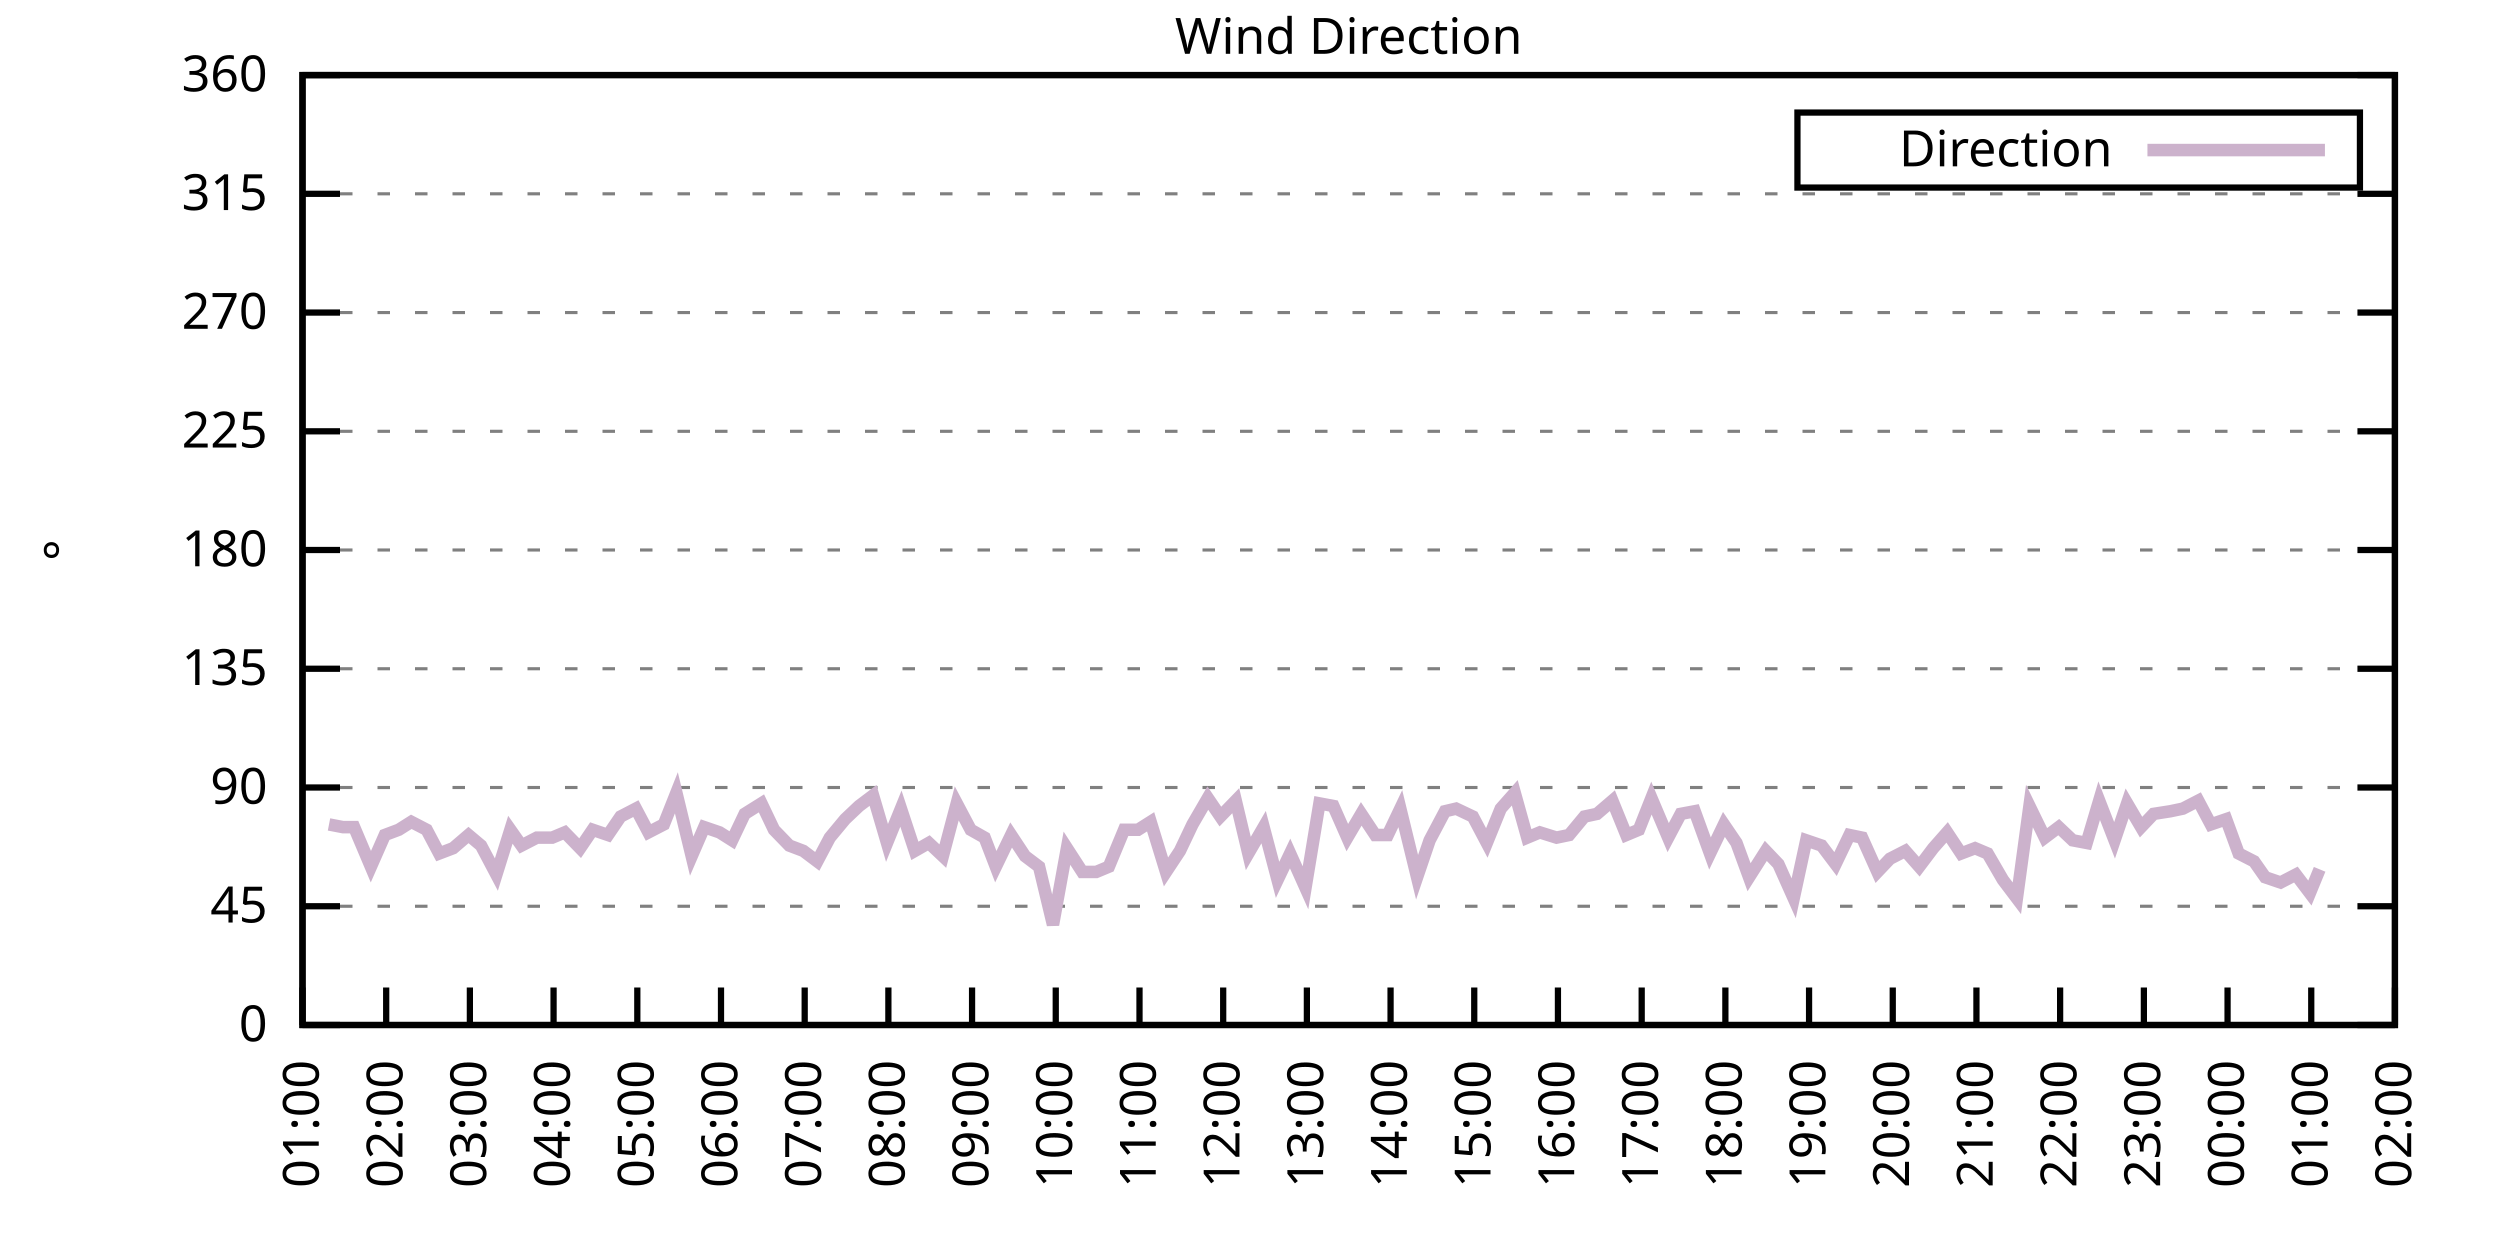
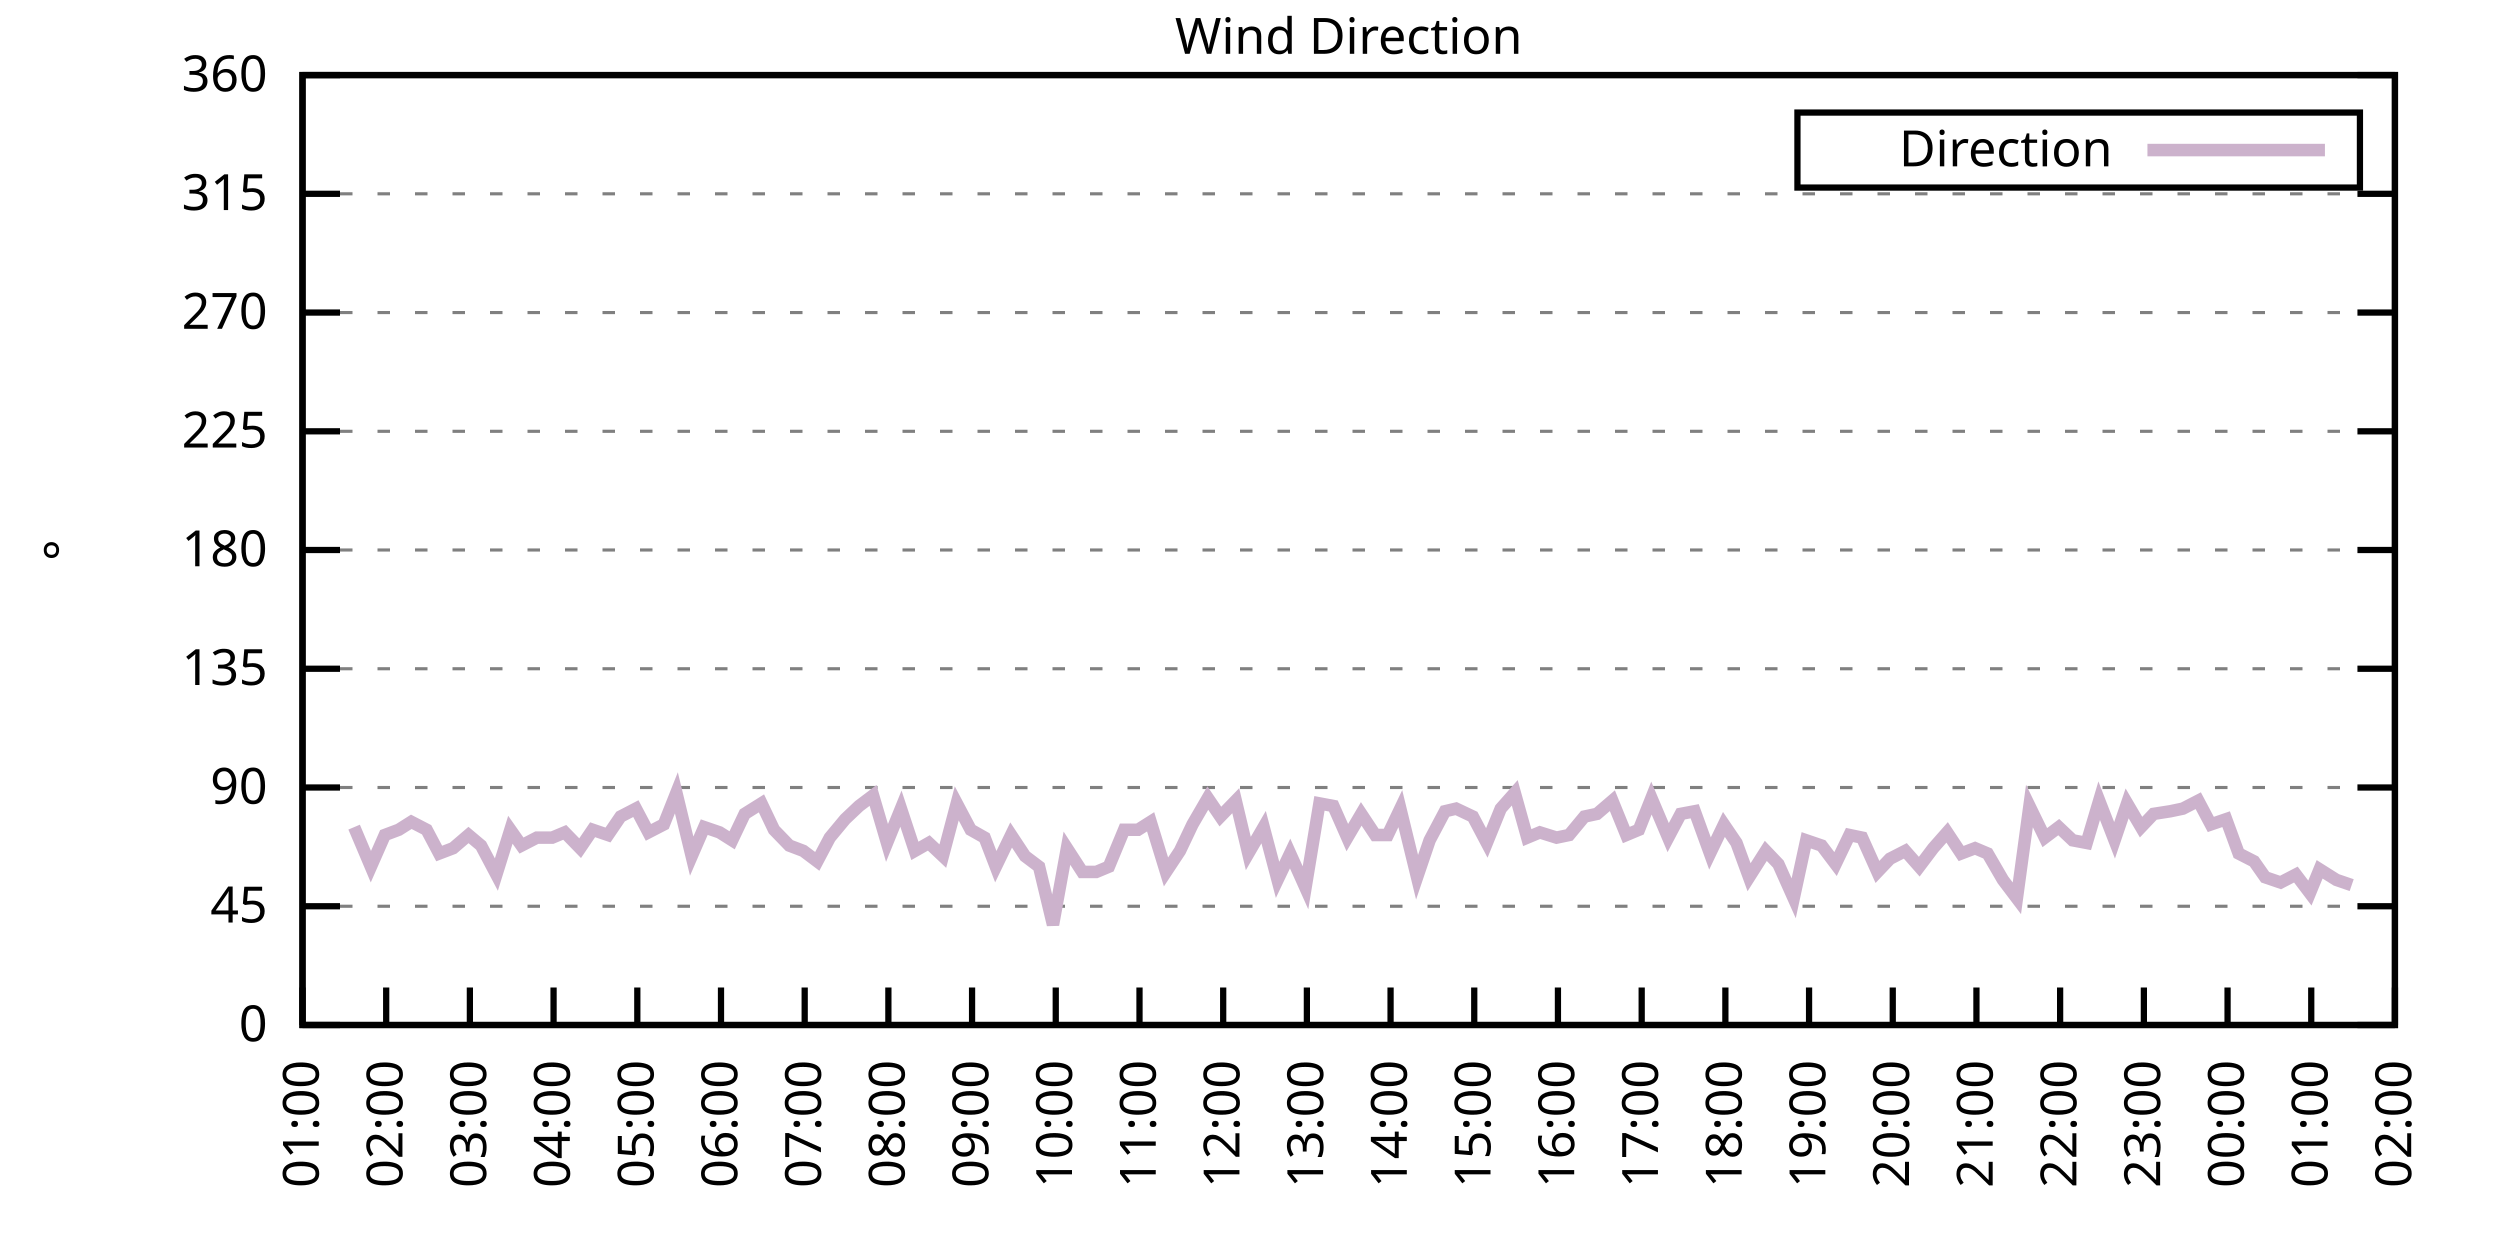
<svg xmlns="http://www.w3.org/2000/svg" xmlns:xlink="http://www.w3.org/1999/xlink" width="400" height="200" viewBox="0 0 400 200">
  <g id="gnuplot_canvas">
    <rect x="0" y="0" width="400" height="200" fill="none" />
    <defs>
      <circle id="gpDot" r="0.5" stroke-width="0.5" stroke="currentColor" />
      <path id="gpPt0" stroke-width="0.333" stroke="currentColor" d="M-1,0 h2 M0,-1 v2" />
      <path id="gpPt1" stroke-width="0.333" stroke="currentColor" d="M-1,-1 L1,1 M1,-1 L-1,1" />
      <path id="gpPt2" stroke-width="0.333" stroke="currentColor" d="M-1,0 L1,0 M0,-1 L0,1 M-1,-1 L1,1 M-1,1 L1,-1" />
      <rect id="gpPt3" stroke-width="0.333" stroke="currentColor" x="-1" y="-1" width="2" height="2" />
      <rect id="gpPt4" stroke-width="0.333" stroke="currentColor" fill="currentColor" x="-1" y="-1" width="2" height="2" />
      <circle id="gpPt5" stroke-width="0.333" stroke="currentColor" cx="0" cy="0" r="1" />
      <use xlink:href="#gpPt5" id="gpPt6" fill="currentColor" stroke="none" />
      <path id="gpPt7" stroke-width="0.333" stroke="currentColor" d="M0,-1.33 L-1.33,0.67 L1.33,0.67 z" />
      <use xlink:href="#gpPt7" id="gpPt8" fill="currentColor" stroke="none" />
      <use xlink:href="#gpPt7" id="gpPt9" stroke="currentColor" transform="rotate(180)" />
      <use xlink:href="#gpPt9" id="gpPt10" fill="currentColor" stroke="none" />
      <use xlink:href="#gpPt3" id="gpPt11" stroke="currentColor" transform="rotate(45)" />
      <use xlink:href="#gpPt11" id="gpPt12" fill="currentColor" stroke="none" />
      <path id="gpPt13" stroke-width="0.333" stroke="currentColor" d="M0,1.330 L1.265,0.411 L0.782,-1.067 L-0.782,-1.076 L-1.265,0.411 z" />
      <use xlink:href="#gpPt13" id="gpPt14" fill="currentColor" stroke="none" />
      <filter id="textbox" filterUnits="objectBoundingBox" x="0" y="0" height="1" width="1">
        <feFlood flood-color="white" flood-opacity="1" result="bgnd" />
        <feComposite in="SourceGraphic" in2="bgnd" operator="atop" />
      </filter>
      <filter id="greybox" filterUnits="objectBoundingBox" x="0" y="0" height="1" width="1">
        <feFlood flood-color="lightgrey" flood-opacity="1" result="grey" />
        <feComposite in="SourceGraphic" in2="grey" operator="atop" />
      </filter>
    </defs>
    <g fill="none" color="white" stroke="currentColor" stroke-width="1.00" stroke-linecap="butt" stroke-linejoin="miter">
</g>
    <g fill="none" color="black" stroke="currentColor" stroke-width="1.00" stroke-linecap="butt" stroke-linejoin="miter">
      <g stroke="none" shape-rendering="crispEdges">
        <polygon fill="rgb(255, 255, 255)" points="48.40,164.00 383.18,164.00 383.18,12.02 48.40,12.02 " />
      </g>
    </g>
    <g fill="none" color="black" stroke="currentColor" stroke-width="1.00" stroke-linecap="butt" stroke-linejoin="miter">
</g>
    <g fill="none" color="black" stroke="black" stroke-width="0.50" stroke-linecap="butt" stroke-linejoin="miter">
</g>
    <g fill="none" color="gray" stroke="currentColor" stroke-width="0.50" stroke-linecap="butt" stroke-linejoin="miter">
      <path stroke="gray" stroke-dasharray="2,4" class="gridline" d="M48.40,164.00 L383.19,164.00  " />
    </g>
    <g fill="none" color="gray" stroke="gray" stroke-width="1.00" stroke-linecap="butt" stroke-linejoin="miter">
</g>
    <g fill="none" color="black" stroke="currentColor" stroke-width="1.00" stroke-linecap="butt" stroke-linejoin="miter">
      <path stroke="black" d="M48.40,164.00 L54.40,164.00 M383.19,164.00 L377.19,164.00  " />
      <g transform="translate(42.80,166.60)" stroke="none" fill="black" font-family="Sans" font-size="8.00" text-anchor="end">
        <text>
          <tspan font-family="Sans"> 0</tspan>
        </text>
      </g>
    </g>
    <g fill="none" color="black" stroke="currentColor" stroke-width="1.00" stroke-linecap="butt" stroke-linejoin="miter">
</g>
    <g fill="none" color="black" stroke="black" stroke-width="0.50" stroke-linecap="butt" stroke-linejoin="miter">
</g>
    <g fill="none" color="gray" stroke="currentColor" stroke-width="0.50" stroke-linecap="butt" stroke-linejoin="miter">
      <path stroke="gray" stroke-dasharray="2,4" class="gridline" d="M48.40,145.00 L383.19,145.00  " />
    </g>
    <g fill="none" color="gray" stroke="gray" stroke-width="1.00" stroke-linecap="butt" stroke-linejoin="miter">
</g>
    <g fill="none" color="black" stroke="currentColor" stroke-width="1.00" stroke-linecap="butt" stroke-linejoin="miter">
      <path stroke="black" d="M48.40,145.00 L54.40,145.00 M383.19,145.00 L377.19,145.00  " />
      <g transform="translate(42.80,147.60)" stroke="none" fill="black" font-family="Sans" font-size="8.00" text-anchor="end">
        <text>
          <tspan font-family="Sans"> 45</tspan>
        </text>
      </g>
    </g>
    <g fill="none" color="black" stroke="currentColor" stroke-width="1.00" stroke-linecap="butt" stroke-linejoin="miter">
</g>
    <g fill="none" color="black" stroke="black" stroke-width="0.50" stroke-linecap="butt" stroke-linejoin="miter">
</g>
    <g fill="none" color="gray" stroke="currentColor" stroke-width="0.50" stroke-linecap="butt" stroke-linejoin="miter">
      <path stroke="gray" stroke-dasharray="2,4" class="gridline" d="M48.40,126.00 L383.19,126.00  " />
    </g>
    <g fill="none" color="gray" stroke="gray" stroke-width="1.00" stroke-linecap="butt" stroke-linejoin="miter">
</g>
    <g fill="none" color="black" stroke="currentColor" stroke-width="1.00" stroke-linecap="butt" stroke-linejoin="miter">
      <path stroke="black" d="M48.40,126.00 L54.40,126.00 M383.19,126.00 L377.19,126.00  " />
      <g transform="translate(42.80,128.60)" stroke="none" fill="black" font-family="Sans" font-size="8.00" text-anchor="end">
        <text>
          <tspan font-family="Sans"> 90</tspan>
        </text>
      </g>
    </g>
    <g fill="none" color="black" stroke="currentColor" stroke-width="1.00" stroke-linecap="butt" stroke-linejoin="miter">
</g>
    <g fill="none" color="black" stroke="black" stroke-width="0.50" stroke-linecap="butt" stroke-linejoin="miter">
</g>
    <g fill="none" color="gray" stroke="currentColor" stroke-width="0.50" stroke-linecap="butt" stroke-linejoin="miter">
      <path stroke="gray" stroke-dasharray="2,4" class="gridline" d="M48.40,107.00 L383.19,107.00  " />
    </g>
    <g fill="none" color="gray" stroke="gray" stroke-width="1.00" stroke-linecap="butt" stroke-linejoin="miter">
</g>
    <g fill="none" color="black" stroke="currentColor" stroke-width="1.00" stroke-linecap="butt" stroke-linejoin="miter">
      <path stroke="black" d="M48.40,107.00 L54.40,107.00 M383.19,107.00 L377.19,107.00  " />
      <g transform="translate(42.80,109.60)" stroke="none" fill="black" font-family="Sans" font-size="8.00" text-anchor="end">
        <text>
          <tspan font-family="Sans"> 135</tspan>
        </text>
      </g>
    </g>
    <g fill="none" color="black" stroke="currentColor" stroke-width="1.00" stroke-linecap="butt" stroke-linejoin="miter">
</g>
    <g fill="none" color="black" stroke="black" stroke-width="0.50" stroke-linecap="butt" stroke-linejoin="miter">
</g>
    <g fill="none" color="gray" stroke="currentColor" stroke-width="0.50" stroke-linecap="butt" stroke-linejoin="miter">
      <path stroke="gray" stroke-dasharray="2,4" class="gridline" d="M48.40,88.00 L383.19,88.00  " />
    </g>
    <g fill="none" color="gray" stroke="gray" stroke-width="1.00" stroke-linecap="butt" stroke-linejoin="miter">
</g>
    <g fill="none" color="black" stroke="currentColor" stroke-width="1.00" stroke-linecap="butt" stroke-linejoin="miter">
      <path stroke="black" d="M48.40,88.00 L54.40,88.00 M383.19,88.00 L377.19,88.00  " />
      <g transform="translate(42.80,90.60)" stroke="none" fill="black" font-family="Sans" font-size="8.00" text-anchor="end">
        <text>
          <tspan font-family="Sans"> 180</tspan>
        </text>
      </g>
    </g>
    <g fill="none" color="black" stroke="currentColor" stroke-width="1.00" stroke-linecap="butt" stroke-linejoin="miter">
</g>
    <g fill="none" color="black" stroke="black" stroke-width="0.50" stroke-linecap="butt" stroke-linejoin="miter">
</g>
    <g fill="none" color="gray" stroke="currentColor" stroke-width="0.50" stroke-linecap="butt" stroke-linejoin="miter">
      <path stroke="gray" stroke-dasharray="2,4" class="gridline" d="M48.40,69.01 L383.19,69.01  " />
    </g>
    <g fill="none" color="gray" stroke="gray" stroke-width="1.00" stroke-linecap="butt" stroke-linejoin="miter">
</g>
    <g fill="none" color="black" stroke="currentColor" stroke-width="1.00" stroke-linecap="butt" stroke-linejoin="miter">
      <path stroke="black" d="M48.40,69.01 L54.40,69.01 M383.19,69.01 L377.19,69.01  " />
      <g transform="translate(42.80,71.61)" stroke="none" fill="black" font-family="Sans" font-size="8.00" text-anchor="end">
        <text>
          <tspan font-family="Sans"> 225</tspan>
        </text>
      </g>
    </g>
    <g fill="none" color="black" stroke="currentColor" stroke-width="1.00" stroke-linecap="butt" stroke-linejoin="miter">
</g>
    <g fill="none" color="black" stroke="black" stroke-width="0.50" stroke-linecap="butt" stroke-linejoin="miter">
</g>
    <g fill="none" color="gray" stroke="currentColor" stroke-width="0.50" stroke-linecap="butt" stroke-linejoin="miter">
      <path stroke="gray" stroke-dasharray="2,4" class="gridline" d="M48.40,50.01 L383.19,50.01  " />
    </g>
    <g fill="none" color="gray" stroke="gray" stroke-width="1.00" stroke-linecap="butt" stroke-linejoin="miter">
</g>
    <g fill="none" color="black" stroke="currentColor" stroke-width="1.00" stroke-linecap="butt" stroke-linejoin="miter">
      <path stroke="black" d="M48.40,50.01 L54.40,50.01 M383.19,50.01 L377.19,50.01  " />
      <g transform="translate(42.80,52.61)" stroke="none" fill="black" font-family="Sans" font-size="8.00" text-anchor="end">
        <text>
          <tspan font-family="Sans"> 270</tspan>
        </text>
      </g>
    </g>
    <g fill="none" color="black" stroke="currentColor" stroke-width="1.00" stroke-linecap="butt" stroke-linejoin="miter">
</g>
    <g fill="none" color="black" stroke="black" stroke-width="0.50" stroke-linecap="butt" stroke-linejoin="miter">
</g>
    <g fill="none" color="gray" stroke="currentColor" stroke-width="0.50" stroke-linecap="butt" stroke-linejoin="miter">
      <path stroke="gray" stroke-dasharray="2,4" class="gridline" d="M48.40,31.01 L383.19,31.01  " />
    </g>
    <g fill="none" color="gray" stroke="gray" stroke-width="1.00" stroke-linecap="butt" stroke-linejoin="miter">
</g>
    <g fill="none" color="black" stroke="currentColor" stroke-width="1.00" stroke-linecap="butt" stroke-linejoin="miter">
      <path stroke="black" d="M48.40,31.01 L54.40,31.01 M383.19,31.01 L377.19,31.01  " />
      <g transform="translate(42.80,33.61)" stroke="none" fill="black" font-family="Sans" font-size="8.00" text-anchor="end">
        <text>
          <tspan font-family="Sans"> 315</tspan>
        </text>
      </g>
    </g>
    <g fill="none" color="black" stroke="currentColor" stroke-width="1.00" stroke-linecap="butt" stroke-linejoin="miter">
</g>
    <g fill="none" color="black" stroke="black" stroke-width="0.50" stroke-linecap="butt" stroke-linejoin="miter">
</g>
    <g fill="none" color="gray" stroke="currentColor" stroke-width="0.50" stroke-linecap="butt" stroke-linejoin="miter">
      <path stroke="gray" stroke-dasharray="2,4" class="gridline" d="M48.40,12.01 L383.19,12.01  " />
    </g>
    <g fill="none" color="gray" stroke="gray" stroke-width="1.00" stroke-linecap="butt" stroke-linejoin="miter">
</g>
    <g fill="none" color="black" stroke="currentColor" stroke-width="1.00" stroke-linecap="butt" stroke-linejoin="miter">
      <path stroke="black" d="M48.40,12.01 L54.40,12.01 M383.19,12.01 L377.19,12.01  " />
      <g transform="translate(42.80,14.61)" stroke="none" fill="black" font-family="Sans" font-size="8.00" text-anchor="end">
        <text>
          <tspan font-family="Sans"> 360</tspan>
        </text>
      </g>
    </g>
    <g fill="none" color="black" stroke="currentColor" stroke-width="1.00" stroke-linecap="butt" stroke-linejoin="miter">
      <path stroke="black" d="M48.40,164.00 L48.40,158.00  " />
      <g transform="translate(51.00,169.60) rotate(270.00)" stroke="none" fill="black" font-family="Sans" font-size="8.00" text-anchor="end">
        <text>
          <tspan font-family="Sans">01:00</tspan>
        </text>
      </g>
    </g>
    <g fill="none" color="black" stroke="currentColor" stroke-width="1.00" stroke-linecap="butt" stroke-linejoin="miter">
      <path stroke="black" d="M61.79,164.00 L61.79,158.00  " />
      <g transform="translate(64.39,169.60) rotate(270.00)" stroke="none" fill="black" font-family="Sans" font-size="8.00" text-anchor="end">
        <text>
          <tspan font-family="Sans">02:00</tspan>
        </text>
      </g>
    </g>
    <g fill="none" color="black" stroke="currentColor" stroke-width="1.00" stroke-linecap="butt" stroke-linejoin="miter">
      <path stroke="black" d="M75.18,164.00 L75.18,158.00  " />
      <g transform="translate(77.78,169.60) rotate(270.00)" stroke="none" fill="black" font-family="Sans" font-size="8.00" text-anchor="end">
        <text>
          <tspan font-family="Sans">03:00</tspan>
        </text>
      </g>
    </g>
    <g fill="none" color="black" stroke="currentColor" stroke-width="1.00" stroke-linecap="butt" stroke-linejoin="miter">
      <path stroke="black" d="M88.57,164.00 L88.57,158.00  " />
      <g transform="translate(91.17,169.60) rotate(270.00)" stroke="none" fill="black" font-family="Sans" font-size="8.00" text-anchor="end">
        <text>
          <tspan font-family="Sans">04:00</tspan>
        </text>
      </g>
    </g>
    <g fill="none" color="black" stroke="currentColor" stroke-width="1.00" stroke-linecap="butt" stroke-linejoin="miter">
      <path stroke="black" d="M101.97,164.00 L101.97,158.00  " />
      <g transform="translate(104.57,169.60) rotate(270.00)" stroke="none" fill="black" font-family="Sans" font-size="8.00" text-anchor="end">
        <text>
          <tspan font-family="Sans">05:00</tspan>
        </text>
      </g>
    </g>
    <g fill="none" color="black" stroke="currentColor" stroke-width="1.00" stroke-linecap="butt" stroke-linejoin="miter">
      <path stroke="black" d="M115.36,164.00 L115.36,158.00  " />
      <g transform="translate(117.96,169.60) rotate(270.00)" stroke="none" fill="black" font-family="Sans" font-size="8.00" text-anchor="end">
        <text>
          <tspan font-family="Sans">06:00</tspan>
        </text>
      </g>
    </g>
    <g fill="none" color="black" stroke="currentColor" stroke-width="1.00" stroke-linecap="butt" stroke-linejoin="miter">
      <path stroke="black" d="M128.75,164.00 L128.75,158.00  " />
      <g transform="translate(131.35,169.60) rotate(270.00)" stroke="none" fill="black" font-family="Sans" font-size="8.00" text-anchor="end">
        <text>
          <tspan font-family="Sans">07:00</tspan>
        </text>
      </g>
    </g>
    <g fill="none" color="black" stroke="currentColor" stroke-width="1.00" stroke-linecap="butt" stroke-linejoin="miter">
      <path stroke="black" d="M142.14,164.00 L142.14,158.00  " />
      <g transform="translate(144.74,169.60) rotate(270.00)" stroke="none" fill="black" font-family="Sans" font-size="8.00" text-anchor="end">
        <text>
          <tspan font-family="Sans">08:00</tspan>
        </text>
      </g>
    </g>
    <g fill="none" color="black" stroke="currentColor" stroke-width="1.00" stroke-linecap="butt" stroke-linejoin="miter">
      <path stroke="black" d="M155.53,164.00 L155.53,158.00  " />
      <g transform="translate(158.13,169.60) rotate(270.00)" stroke="none" fill="black" font-family="Sans" font-size="8.00" text-anchor="end">
        <text>
          <tspan font-family="Sans">09:00</tspan>
        </text>
      </g>
    </g>
    <g fill="none" color="black" stroke="currentColor" stroke-width="1.00" stroke-linecap="butt" stroke-linejoin="miter">
      <path stroke="black" d="M168.92,164.00 L168.92,158.00  " />
      <g transform="translate(171.52,169.60) rotate(270.00)" stroke="none" fill="black" font-family="Sans" font-size="8.00" text-anchor="end">
        <text>
          <tspan font-family="Sans">10:00</tspan>
        </text>
      </g>
    </g>
    <g fill="none" color="black" stroke="currentColor" stroke-width="1.00" stroke-linecap="butt" stroke-linejoin="miter">
      <path stroke="black" d="M182.32,164.00 L182.32,158.00  " />
      <g transform="translate(184.92,169.60) rotate(270.00)" stroke="none" fill="black" font-family="Sans" font-size="8.00" text-anchor="end">
        <text>
          <tspan font-family="Sans">11:00</tspan>
        </text>
      </g>
    </g>
    <g fill="none" color="black" stroke="currentColor" stroke-width="1.00" stroke-linecap="butt" stroke-linejoin="miter">
      <path stroke="black" d="M195.71,164.00 L195.71,158.00  " />
      <g transform="translate(198.31,169.60) rotate(270.00)" stroke="none" fill="black" font-family="Sans" font-size="8.00" text-anchor="end">
        <text>
          <tspan font-family="Sans">12:00</tspan>
        </text>
      </g>
    </g>
    <g fill="none" color="black" stroke="currentColor" stroke-width="1.00" stroke-linecap="butt" stroke-linejoin="miter">
      <path stroke="black" d="M209.10,164.00 L209.10,158.00  " />
      <g transform="translate(211.70,169.60) rotate(270.00)" stroke="none" fill="black" font-family="Sans" font-size="8.00" text-anchor="end">
        <text>
          <tspan font-family="Sans">13:00</tspan>
        </text>
      </g>
    </g>
    <g fill="none" color="black" stroke="currentColor" stroke-width="1.00" stroke-linecap="butt" stroke-linejoin="miter">
      <path stroke="black" d="M222.49,164.00 L222.49,158.00  " />
      <g transform="translate(225.09,169.60) rotate(270.00)" stroke="none" fill="black" font-family="Sans" font-size="8.00" text-anchor="end">
        <text>
          <tspan font-family="Sans">14:00</tspan>
        </text>
      </g>
    </g>
    <g fill="none" color="black" stroke="currentColor" stroke-width="1.00" stroke-linecap="butt" stroke-linejoin="miter">
      <path stroke="black" d="M235.88,164.00 L235.88,158.00  " />
      <g transform="translate(238.48,169.60) rotate(270.00)" stroke="none" fill="black" font-family="Sans" font-size="8.00" text-anchor="end">
        <text>
          <tspan font-family="Sans">15:00</tspan>
        </text>
      </g>
    </g>
    <g fill="none" color="black" stroke="currentColor" stroke-width="1.00" stroke-linecap="butt" stroke-linejoin="miter">
      <path stroke="black" d="M249.27,164.00 L249.27,158.00  " />
      <g transform="translate(251.87,169.60) rotate(270.00)" stroke="none" fill="black" font-family="Sans" font-size="8.00" text-anchor="end">
        <text>
          <tspan font-family="Sans">16:00</tspan>
        </text>
      </g>
    </g>
    <g fill="none" color="black" stroke="currentColor" stroke-width="1.00" stroke-linecap="butt" stroke-linejoin="miter">
      <path stroke="black" d="M262.67,164.00 L262.67,158.00  " />
      <g transform="translate(265.27,169.60) rotate(270.00)" stroke="none" fill="black" font-family="Sans" font-size="8.00" text-anchor="end">
        <text>
          <tspan font-family="Sans">17:00</tspan>
        </text>
      </g>
    </g>
    <g fill="none" color="black" stroke="currentColor" stroke-width="1.00" stroke-linecap="butt" stroke-linejoin="miter">
      <path stroke="black" d="M276.06,164.00 L276.06,158.00  " />
      <g transform="translate(278.66,169.60) rotate(270.00)" stroke="none" fill="black" font-family="Sans" font-size="8.00" text-anchor="end">
        <text>
          <tspan font-family="Sans">18:00</tspan>
        </text>
      </g>
    </g>
    <g fill="none" color="black" stroke="currentColor" stroke-width="1.00" stroke-linecap="butt" stroke-linejoin="miter">
      <path stroke="black" d="M289.45,164.00 L289.45,158.00  " />
      <g transform="translate(292.05,169.60) rotate(270.00)" stroke="none" fill="black" font-family="Sans" font-size="8.00" text-anchor="end">
        <text>
          <tspan font-family="Sans">19:00</tspan>
        </text>
      </g>
    </g>
    <g fill="none" color="black" stroke="currentColor" stroke-width="1.00" stroke-linecap="butt" stroke-linejoin="miter">
      <path stroke="black" d="M302.84,164.00 L302.84,158.00  " />
      <g transform="translate(305.44,169.60) rotate(270.00)" stroke="none" fill="black" font-family="Sans" font-size="8.00" text-anchor="end">
        <text>
          <tspan font-family="Sans">20:00</tspan>
        </text>
      </g>
    </g>
    <g fill="none" color="black" stroke="currentColor" stroke-width="1.00" stroke-linecap="butt" stroke-linejoin="miter">
      <path stroke="black" d="M316.23,164.00 L316.23,158.00  " />
      <g transform="translate(318.83,169.60) rotate(270.00)" stroke="none" fill="black" font-family="Sans" font-size="8.00" text-anchor="end">
        <text>
          <tspan font-family="Sans">21:00</tspan>
        </text>
      </g>
    </g>
    <g fill="none" color="black" stroke="currentColor" stroke-width="1.00" stroke-linecap="butt" stroke-linejoin="miter">
      <path stroke="black" d="M329.62,164.00 L329.62,158.00  " />
      <g transform="translate(332.22,169.60) rotate(270.00)" stroke="none" fill="black" font-family="Sans" font-size="8.00" text-anchor="end">
        <text>
          <tspan font-family="Sans">22:00</tspan>
        </text>
      </g>
    </g>
    <g fill="none" color="black" stroke="currentColor" stroke-width="1.00" stroke-linecap="butt" stroke-linejoin="miter">
      <path stroke="black" d="M343.02,164.00 L343.02,158.00  " />
      <g transform="translate(345.62,169.60) rotate(270.00)" stroke="none" fill="black" font-family="Sans" font-size="8.00" text-anchor="end">
        <text>
          <tspan font-family="Sans">23:00</tspan>
        </text>
      </g>
    </g>
    <g fill="none" color="black" stroke="currentColor" stroke-width="1.00" stroke-linecap="butt" stroke-linejoin="miter">
      <path stroke="black" d="M356.41,164.00 L356.41,158.00  " />
      <g transform="translate(359.01,169.60) rotate(270.00)" stroke="none" fill="black" font-family="Sans" font-size="8.00" text-anchor="end">
        <text>
          <tspan font-family="Sans">00:00</tspan>
        </text>
      </g>
    </g>
    <g fill="none" color="black" stroke="currentColor" stroke-width="1.00" stroke-linecap="butt" stroke-linejoin="miter">
      <path stroke="black" d="M369.80,164.00 L369.80,158.00  " />
      <g transform="translate(372.40,169.60) rotate(270.00)" stroke="none" fill="black" font-family="Sans" font-size="8.00" text-anchor="end">
        <text>
          <tspan font-family="Sans">01:00</tspan>
        </text>
      </g>
    </g>
    <g fill="none" color="black" stroke="currentColor" stroke-width="1.00" stroke-linecap="butt" stroke-linejoin="miter">
      <path stroke="black" d="M383.19,164.00 L383.19,158.00  " />
      <g transform="translate(385.79,169.60) rotate(270.00)" stroke="none" fill="black" font-family="Sans" font-size="8.00" text-anchor="end">
        <text>
          <tspan font-family="Sans">02:00</tspan>
        </text>
      </g>
    </g>
    <g fill="none" color="black" stroke="currentColor" stroke-width="1.00" stroke-linecap="butt" stroke-linejoin="miter">
</g>
    <g fill="none" color="black" stroke="currentColor" stroke-width="1.00" stroke-linecap="butt" stroke-linejoin="miter">
      <path stroke="black" d="M48.40,12.01 L48.40,164.00 L383.19,164.00 L383.19,12.01 L48.40,12.01 Z  " />
    </g>
    <g fill="none" color="black" stroke="currentColor" stroke-width="1.00" stroke-linecap="butt" stroke-linejoin="miter">
</g>
    <g fill="none" color="black" stroke="currentColor" stroke-width="1.00" stroke-linecap="butt" stroke-linejoin="miter">
      <path stroke="black" d="M287.59,30.01 L287.59,18.01 L377.59,18.01 L377.59,30.01 L287.59,30.01 Z  " />
    </g>
    <g id="Wind_direction_plot_1">
      <g fill="none" color="white" stroke="black" stroke-width="2.00" stroke-linecap="butt" stroke-linejoin="miter">
</g>
      <g fill="none" color="black" stroke="currentColor" stroke-width="2.00" stroke-linecap="butt" stroke-linejoin="miter">
        <g transform="translate(337.99,26.61)" stroke="none" fill="black" font-family="Sans" font-size="8.00" text-anchor="end">
          <text>
            <tspan font-family="Sans">Direction</tspan>
          </text>
        </g>
      </g>
      <g fill="none" color="black" stroke="currentColor" stroke-width="2.00" stroke-linecap="butt" stroke-linejoin="miter">
-         <path stroke="rgb(204, 178, 204)" d="M343.59,24.01 L371.99,24.01 M52.64,131.91 L54.87,132.34 L56.66,132.34 L59.34,138.67 L61.57,133.60 L63.80,132.76   L65.81,131.49 L68.26,132.76 L70.27,136.56 L72.50,135.71 L74.96,133.60 L76.97,135.29 L79.42,139.93 L81.66,132.76   L83.44,135.29 L85.90,134.02 L88.35,134.02 L90.36,133.18 L92.82,135.71 L94.82,132.76 L97.28,133.60 L99.29,130.65   L101.74,129.38 L103.75,133.18 L106.21,131.91 L108.22,126.85 L110.67,136.98 L112.68,132.34 L115.13,133.18 L117.14,134.45   L119.15,130.22 L121.83,128.54 L123.84,132.76 L126.29,135.29 L128.53,136.14 L130.76,137.82 L132.77,134.02 L135.22,131.07   L137.45,128.96 L139.69,127.27 L141.92,134.87 L144.15,129.38 L146.38,136.14 L148.61,134.87 L150.85,136.98 L153.08,128.54   L155.31,132.76 L157.54,134.02 L159.33,138.67 L161.78,133.60 L164.01,136.98 L166.25,138.67 L168.48,147.96 L170.71,135.71   L173.17,139.51 L175.40,139.51 L177.41,138.67 L179.86,132.76 L182.09,132.76 L184.10,131.49 L186.56,139.51 L188.79,136.14   L190.80,131.91 L193.25,127.69 L195.26,130.65 L197.72,128.11 L199.73,136.56 L202.18,132.34 L204.41,140.78 L206.42,136.56   L208.88,142.05 L211.11,128.54 L213.34,128.96 L215.57,134.02 L217.80,130.22 L220.04,133.60 L222.04,133.60 L224.05,129.38   L226.73,140.36 L228.74,134.45 L231.20,129.80 L232.98,129.38 L235.66,130.65 L237.89,134.87 L240.12,129.38 L242.36,126.85   L244.36,134.02 L246.37,133.18 L249.05,134.02 L251.06,133.60 L253.51,130.65 L255.52,130.22 L257.98,128.11 L260.21,133.60   L262.22,132.76 L264.23,127.69 L266.91,134.02 L268.92,130.22 L271.15,129.80 L273.60,136.56 L275.83,131.91 L277.84,134.87   L279.85,140.36 L282.53,136.14 L284.54,138.25 L286.99,143.73 L289.00,134.45 L291.46,135.29 L293.69,138.25 L295.92,133.60   L297.93,134.02 L300.39,139.51 L302.39,137.40 L304.85,136.14 L307.08,138.67 L309.31,135.71 L311.54,133.18 L313.78,136.56   L316.01,135.71 L318.02,136.56 L320.47,140.78 L322.70,143.73 L324.71,128.96 L327.17,134.02 L329.40,132.34 L331.63,134.45   L333.86,134.87 L335.87,128.11 L338.33,134.45 L340.34,128.54 L342.57,132.34 L344.58,130.22 L347.26,129.80 L349.26,129.38   L351.72,128.11 L353.73,131.91 L356.18,131.07 L358.19,136.56 L360.65,137.82 L362.43,140.36 L364.89,141.20 L367.34,139.93   L369.58,142.89 L371.14,139.09  " />
+         <path stroke="rgb(204, 178, 204)" d="M343.59,24.01 L371.99,24.01 M56.66,132.34 L59.34,138.67 L61.57,133.60 L63.80,132.76 L65.81,131.49 L68.26,132.76   L70.27,136.56 L72.50,135.71 L74.96,133.60 L76.97,135.29 L79.42,139.93 L81.66,132.76 L83.44,135.29 L85.90,134.02   L88.35,134.02 L90.36,133.18 L92.82,135.71 L94.82,132.76 L97.28,133.60 L99.29,130.65 L101.74,129.38 L103.75,133.18   L106.21,131.91 L108.22,126.85 L110.67,136.98 L112.68,132.34 L115.13,133.18 L117.14,134.45 L119.15,130.22 L121.83,128.54   L123.84,132.76 L126.29,135.29 L128.53,136.14 L130.76,137.82 L132.77,134.02 L135.22,131.07 L137.45,128.96 L139.69,127.27   L141.92,134.87 L144.15,129.38 L146.38,136.14 L148.61,134.87 L150.85,136.98 L153.08,128.54 L155.31,132.76 L157.54,134.02   L159.33,138.67 L161.78,133.60 L164.01,136.98 L166.25,138.67 L168.48,147.96 L170.71,135.71 L173.17,139.51 L175.40,139.51   L177.41,138.67 L179.86,132.76 L182.09,132.76 L184.10,131.49 L186.56,139.51 L188.79,136.14 L190.80,131.91 L193.25,127.69   L195.26,130.65 L197.72,128.11 L199.73,136.56 L202.18,132.34 L204.41,140.78 L206.42,136.56 L208.88,142.05 L211.11,128.54   L213.34,128.96 L215.57,134.02 L217.80,130.22 L220.04,133.60 L222.04,133.60 L224.05,129.38 L226.73,140.36 L228.74,134.45   L231.20,129.80 L232.98,129.38 L235.66,130.65 L237.89,134.87 L240.12,129.38 L242.36,126.85 L244.36,134.02 L246.37,133.18   L249.05,134.02 L251.06,133.60 L253.51,130.65 L255.52,130.22 L257.98,128.11 L260.21,133.60 L262.22,132.76 L264.23,127.69   L266.91,134.02 L268.92,130.22 L271.15,129.80 L273.60,136.56 L275.83,131.91 L277.84,134.87 L279.85,140.36 L282.53,136.14   L284.54,138.25 L286.99,143.73 L289.00,134.45 L291.46,135.29 L293.69,138.25 L295.92,133.60 L297.93,134.02 L300.39,139.51   L302.39,137.40 L304.85,136.14 L307.08,138.67 L309.31,135.71 L311.54,133.18 L313.78,136.56 L316.01,135.71 L318.02,136.56   L320.47,140.78 L322.70,143.73 L324.71,128.96 L327.17,134.02 L329.40,132.34 L331.63,134.45 L333.86,134.87 L335.87,128.11   L338.33,134.45 L340.34,128.54 L342.57,132.34 L344.58,130.22 L347.26,129.80 L349.26,129.38 L351.72,128.11 L353.73,131.91   L356.18,131.07 L358.19,136.56 L360.65,137.82 L362.43,140.36 L364.89,141.20 L367.34,139.93 L369.58,142.89 L371.14,139.09   L373.82,140.78 L376.27,141.62  " />
      </g>
    </g>
    <g fill="none" color="black" stroke="currentColor" stroke-width="2.00" stroke-linecap="butt" stroke-linejoin="miter">
</g>
    <g fill="none" color="black" stroke="black" stroke-width="1.00" stroke-linecap="butt" stroke-linejoin="miter">
</g>
    <g fill="none" color="black" stroke="currentColor" stroke-width="1.00" stroke-linecap="butt" stroke-linejoin="miter">
      <path stroke="black" d="M48.40,12.01 L48.40,164.00 L383.19,164.00 L383.19,12.01 L48.40,12.01 Z  " />
      <g transform="translate(12.80,88.01) rotate(270.00)" stroke="none" fill="black" font-family="Sans" font-size="8.00" text-anchor="middle">
        <text>
          <tspan font-family="Sans">°</tspan>
        </text>
      </g>
    </g>
    <g fill="none" color="black" stroke="currentColor" stroke-width="1.00" stroke-linecap="butt" stroke-linejoin="miter">
</g>
    <g fill="none" color="black" stroke="currentColor" stroke-width="1.00" stroke-linecap="butt" stroke-linejoin="miter">
      <g transform="translate(215.79,8.61)" stroke="none" fill="black" font-family="Sans" font-size="8.00" text-anchor="middle">
        <text>
          <tspan font-family="Sans">Wind Direction</tspan>
        </text>
      </g>
    </g>
    <g fill="none" color="black" stroke="currentColor" stroke-width="1.00" stroke-linecap="butt" stroke-linejoin="miter">
</g>
  </g>
</svg>
